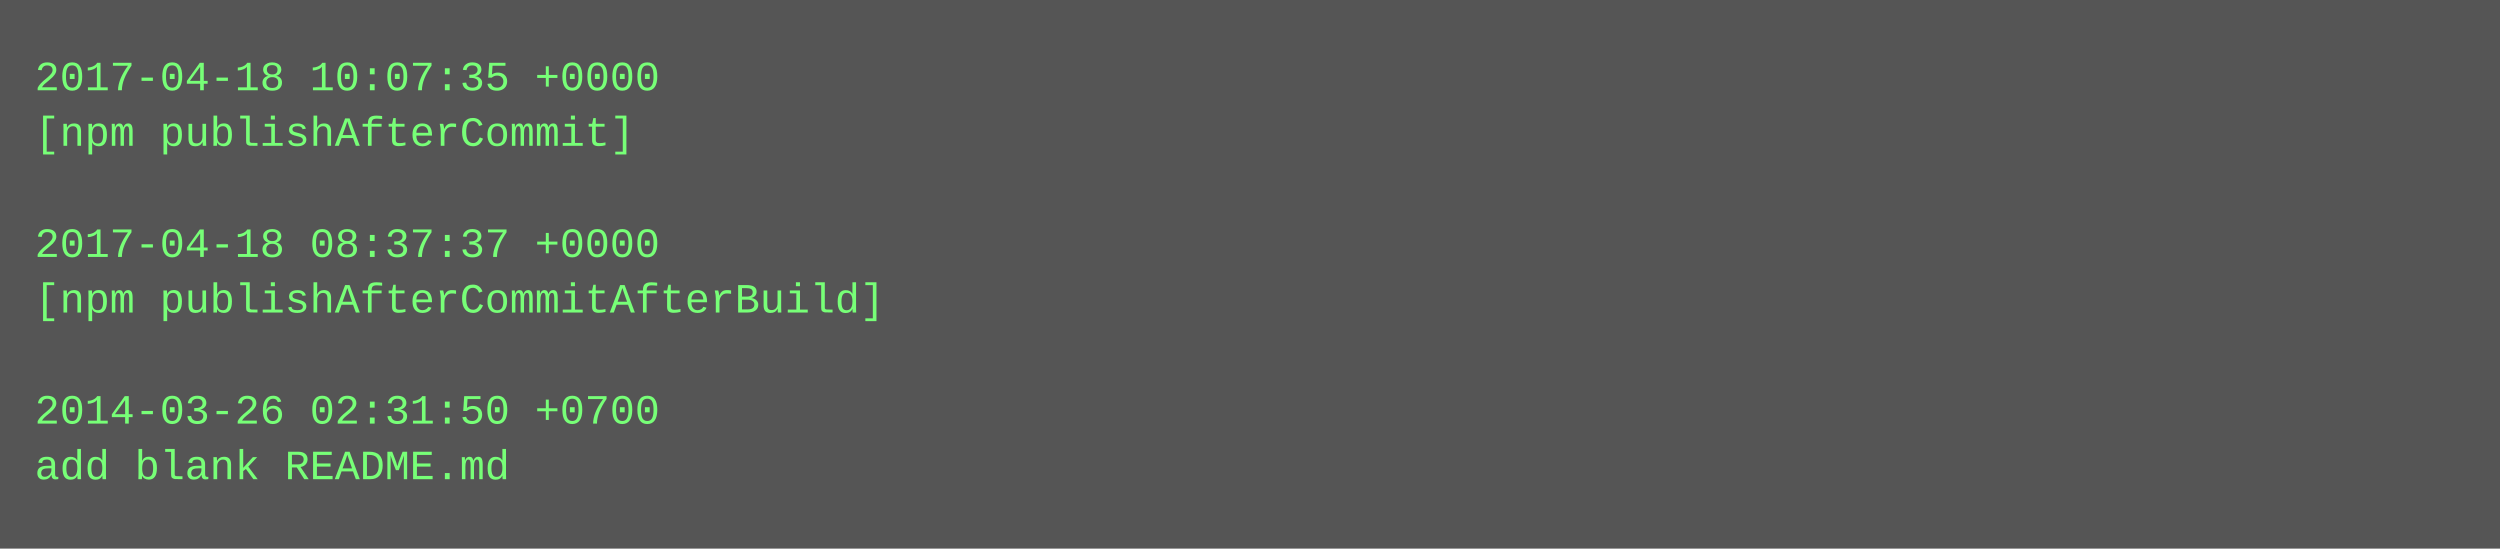
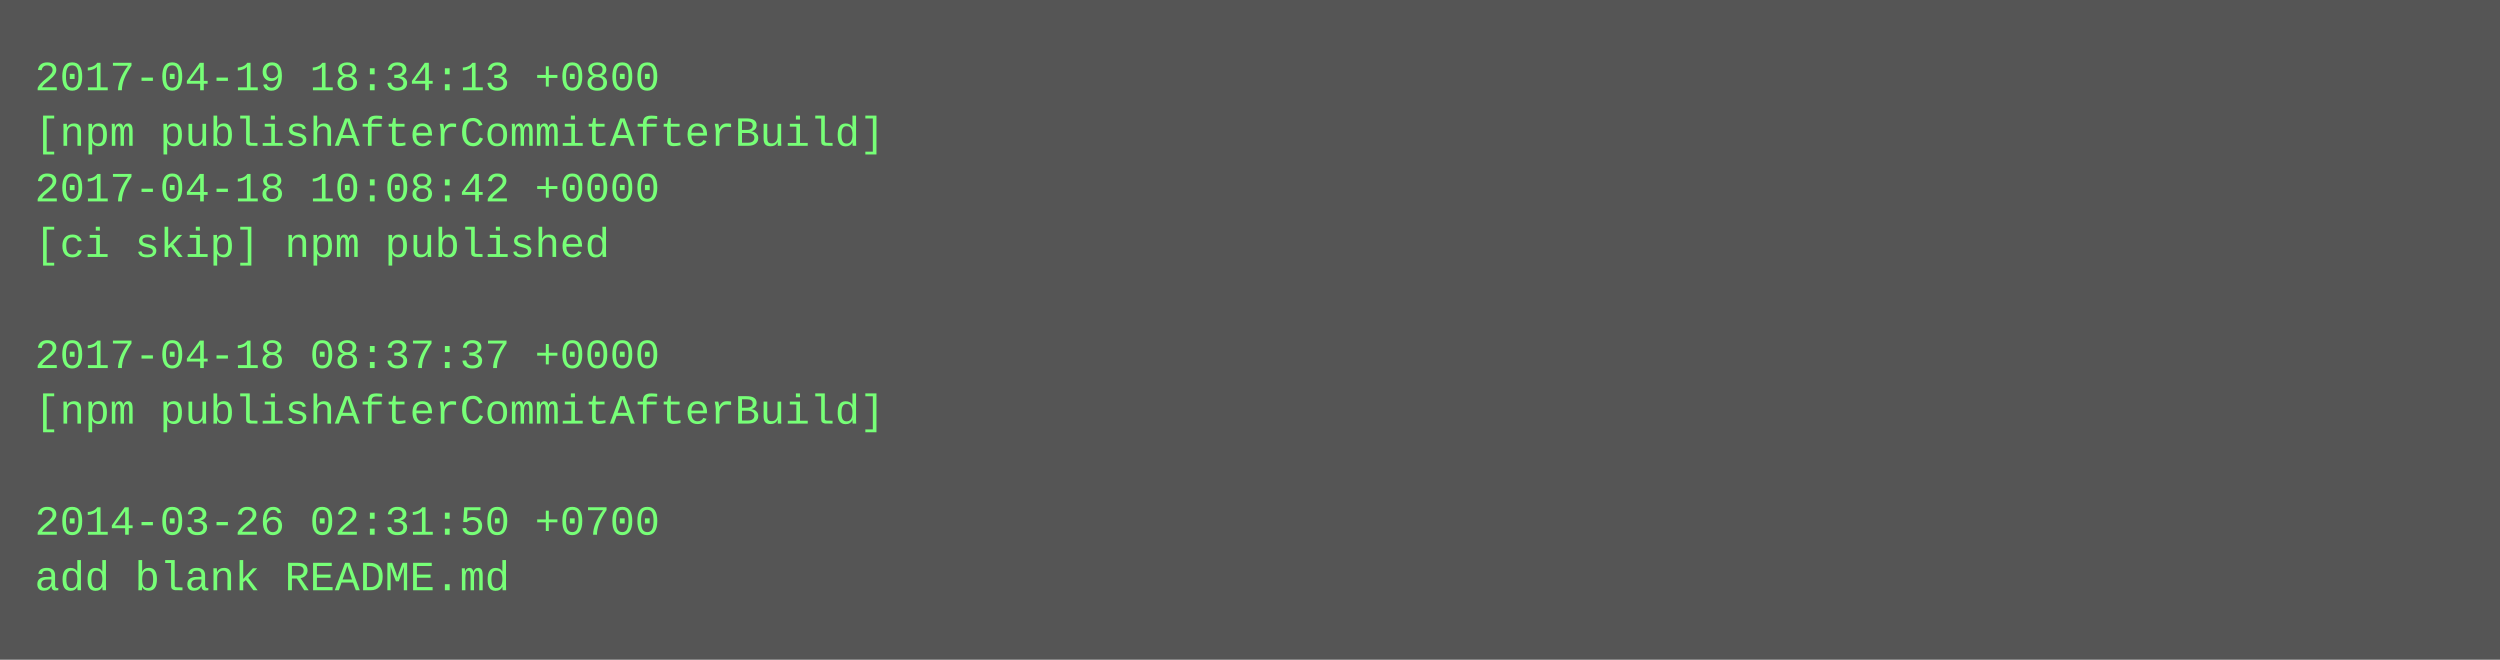
- <svg xmlns="http://www.w3.org/2000/svg" height="158" width="720">
-   <rect height="158" fill="#555" width="720" />
+ <svg xmlns="http://www.w3.org/2000/svg" height="190" width="720">
+   <rect height="190" fill="#555" width="720" />
  <text fill="#7f7" font-family="Courier New" font-size="12" xml:space="preserve">
-     <tspan x="10" y="26">2017-04-18 10:07:35 +0000</tspan>
-     <tspan x="10" y="42">[npm publishAfterCommit]</tspan>
-     <tspan x="10" y="58" />
-     <tspan x="10" y="74">2017-04-18 08:37:37 +0000</tspan>
-     <tspan x="10" y="90">[npm publishAfterCommitAfterBuild]</tspan>
-     <tspan x="10" y="106" />
-     <tspan x="10" y="122">2014-03-26 02:31:50 +0700</tspan>
-     <tspan x="10" y="138">add blank README.md</tspan>
+     <tspan x="10" y="26">2017-04-19 18:34:13 +0800</tspan>
+     <tspan x="10" y="42">[npm publishAfterCommitAfterBuild]</tspan>
+     <tspan x="10" y="58">2017-04-18 10:08:42 +0000</tspan>
+     <tspan x="10" y="74">[ci skip] npm published</tspan>
+     <tspan x="10" y="90" />
+     <tspan x="10" y="106">2017-04-18 08:37:37 +0000</tspan>
+     <tspan x="10" y="122">[npm publishAfterCommitAfterBuild]</tspan>
+     <tspan x="10" y="138" />
+     <tspan x="10" y="154">2014-03-26 02:31:50 +0700</tspan>
+     <tspan x="10" y="170">add blank README.md</tspan>
  </text>
</svg>
